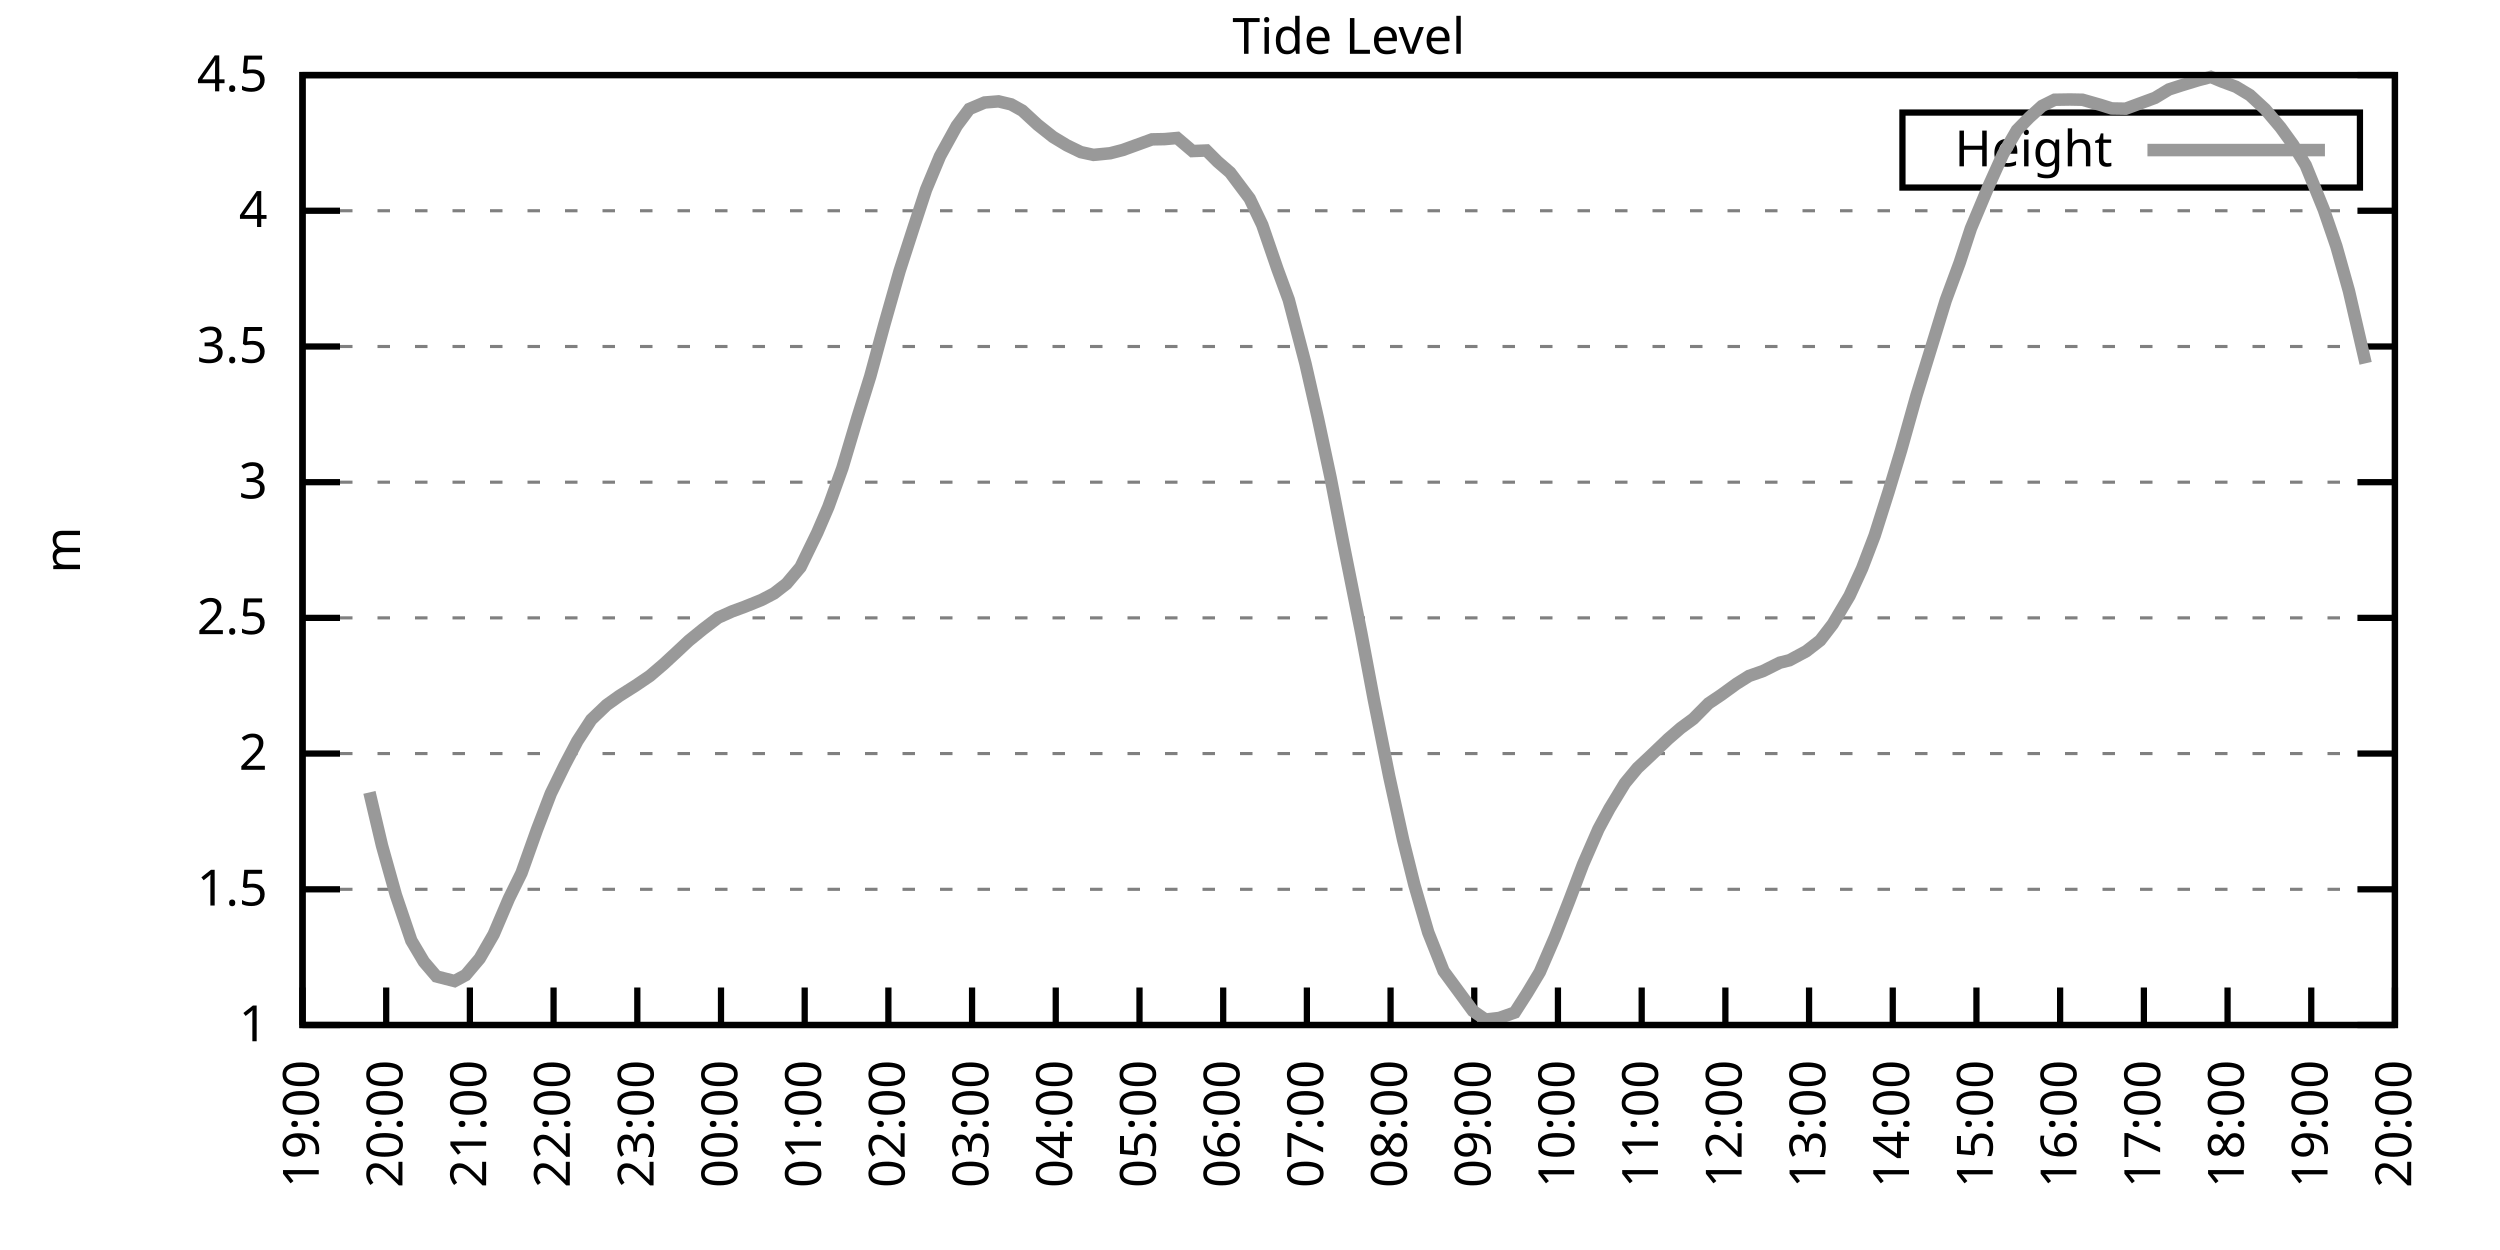
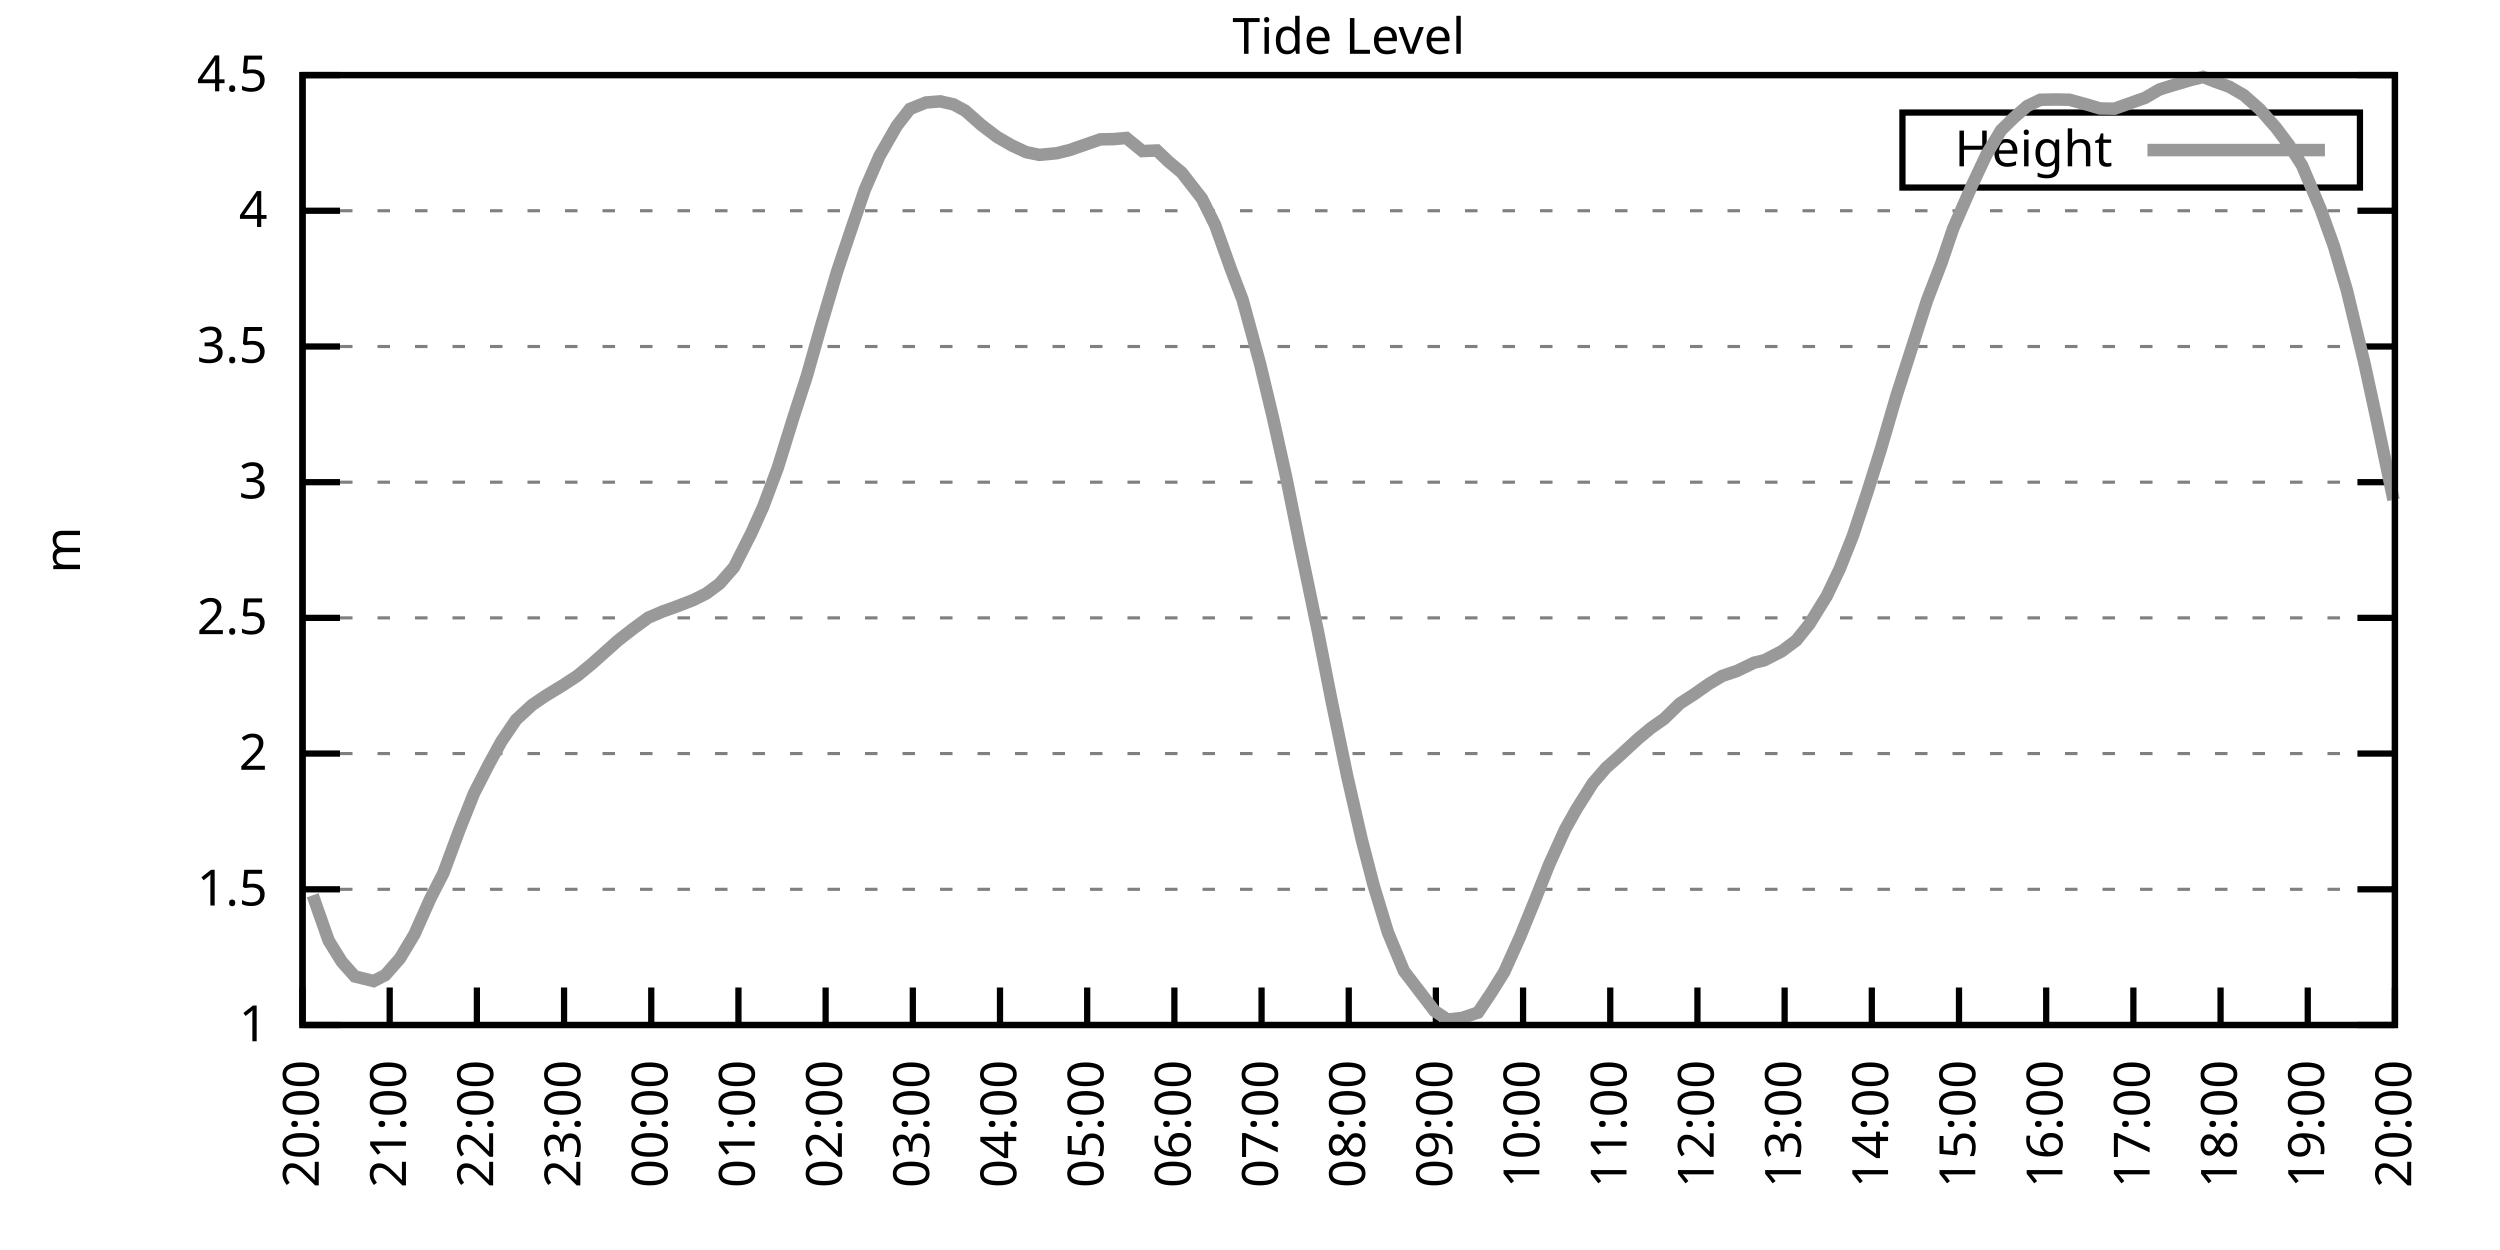
<svg xmlns="http://www.w3.org/2000/svg" xmlns:xlink="http://www.w3.org/1999/xlink" width="400" height="200" viewBox="0 0 400 200">
  <g id="gnuplot_canvas">
    <rect x="0" y="0" width="400" height="200" fill="none" />
    <defs>
      <circle id="gpDot" r="0.5" stroke-width="0.5" stroke="currentColor" />
      <path id="gpPt0" stroke-width="0.333" stroke="currentColor" d="M-1,0 h2 M0,-1 v2" />
      <path id="gpPt1" stroke-width="0.333" stroke="currentColor" d="M-1,-1 L1,1 M1,-1 L-1,1" />
      <path id="gpPt2" stroke-width="0.333" stroke="currentColor" d="M-1,0 L1,0 M0,-1 L0,1 M-1,-1 L1,1 M-1,1 L1,-1" />
      <rect id="gpPt3" stroke-width="0.333" stroke="currentColor" x="-1" y="-1" width="2" height="2" />
      <rect id="gpPt4" stroke-width="0.333" stroke="currentColor" fill="currentColor" x="-1" y="-1" width="2" height="2" />
      <circle id="gpPt5" stroke-width="0.333" stroke="currentColor" cx="0" cy="0" r="1" />
      <use xlink:href="#gpPt5" id="gpPt6" fill="currentColor" stroke="none" />
      <path id="gpPt7" stroke-width="0.333" stroke="currentColor" d="M0,-1.33 L-1.33,0.67 L1.33,0.67 z" />
      <use xlink:href="#gpPt7" id="gpPt8" fill="currentColor" stroke="none" />
      <use xlink:href="#gpPt7" id="gpPt9" stroke="currentColor" transform="rotate(180)" />
      <use xlink:href="#gpPt9" id="gpPt10" fill="currentColor" stroke="none" />
      <use xlink:href="#gpPt3" id="gpPt11" stroke="currentColor" transform="rotate(45)" />
      <use xlink:href="#gpPt11" id="gpPt12" fill="currentColor" stroke="none" />
      <path id="gpPt13" stroke-width="0.333" stroke="currentColor" d="M0,1.330 L1.265,0.411 L0.782,-1.067 L-0.782,-1.076 L-1.265,0.411 z" />
      <use xlink:href="#gpPt13" id="gpPt14" fill="currentColor" stroke="none" />
      <filter id="textbox" filterUnits="objectBoundingBox" x="0" y="0" height="1" width="1">
        <feFlood flood-color="white" flood-opacity="1" result="bgnd" />
        <feComposite in="SourceGraphic" in2="bgnd" operator="atop" />
      </filter>
      <filter id="greybox" filterUnits="objectBoundingBox" x="0" y="0" height="1" width="1">
        <feFlood flood-color="lightgrey" flood-opacity="1" result="grey" />
        <feComposite in="SourceGraphic" in2="grey" operator="atop" />
      </filter>
    </defs>
    <g fill="none" color="white" stroke="currentColor" stroke-width="1.00" stroke-linecap="butt" stroke-linejoin="miter">
</g>
    <g fill="none" color="black" stroke="currentColor" stroke-width="1.00" stroke-linecap="butt" stroke-linejoin="miter">
      <g stroke="none" shape-rendering="crispEdges">
        <polygon fill="rgb(255, 255, 255)" points="48.40,164.00 383.18,164.00 383.18,12.02 48.40,12.02 " />
      </g>
    </g>
    <g fill="none" color="black" stroke="currentColor" stroke-width="1.00" stroke-linecap="butt" stroke-linejoin="miter">
</g>
    <g fill="none" color="black" stroke="black" stroke-width="0.50" stroke-linecap="butt" stroke-linejoin="miter">
</g>
    <g fill="none" color="gray" stroke="currentColor" stroke-width="0.50" stroke-linecap="butt" stroke-linejoin="miter">
      <path stroke="gray" stroke-dasharray="2,4" class="gridline" d="M48.40,164.00 L383.19,164.00  " />
    </g>
    <g fill="none" color="gray" stroke="gray" stroke-width="1.00" stroke-linecap="butt" stroke-linejoin="miter">
</g>
    <g fill="none" color="black" stroke="currentColor" stroke-width="1.00" stroke-linecap="butt" stroke-linejoin="miter">
      <path stroke="black" d="M48.40,164.00 L54.40,164.00 M383.19,164.00 L377.19,164.00  " />
      <g transform="translate(42.80,166.60)" stroke="none" fill="black" font-family="Sans" font-size="8.00" text-anchor="end">
        <text>
          <tspan font-family="Sans"> 1</tspan>
        </text>
      </g>
    </g>
    <g fill="none" color="black" stroke="currentColor" stroke-width="1.00" stroke-linecap="butt" stroke-linejoin="miter">
</g>
    <g fill="none" color="black" stroke="black" stroke-width="0.50" stroke-linecap="butt" stroke-linejoin="miter">
</g>
    <g fill="none" color="gray" stroke="currentColor" stroke-width="0.50" stroke-linecap="butt" stroke-linejoin="miter">
      <path stroke="gray" stroke-dasharray="2,4" class="gridline" d="M48.40,142.29 L383.19,142.29  " />
    </g>
    <g fill="none" color="gray" stroke="gray" stroke-width="1.00" stroke-linecap="butt" stroke-linejoin="miter">
</g>
    <g fill="none" color="black" stroke="currentColor" stroke-width="1.00" stroke-linecap="butt" stroke-linejoin="miter">
      <path stroke="black" d="M48.40,142.29 L54.40,142.29 M383.19,142.29 L377.19,142.29  " />
      <g transform="translate(42.80,144.89)" stroke="none" fill="black" font-family="Sans" font-size="8.00" text-anchor="end">
        <text>
          <tspan font-family="Sans"> 1.5</tspan>
        </text>
      </g>
    </g>
    <g fill="none" color="black" stroke="currentColor" stroke-width="1.00" stroke-linecap="butt" stroke-linejoin="miter">
</g>
    <g fill="none" color="black" stroke="black" stroke-width="0.50" stroke-linecap="butt" stroke-linejoin="miter">
</g>
    <g fill="none" color="gray" stroke="currentColor" stroke-width="0.50" stroke-linecap="butt" stroke-linejoin="miter">
      <path stroke="gray" stroke-dasharray="2,4" class="gridline" d="M48.40,120.57 L383.19,120.57  " />
    </g>
    <g fill="none" color="gray" stroke="gray" stroke-width="1.00" stroke-linecap="butt" stroke-linejoin="miter">
</g>
    <g fill="none" color="black" stroke="currentColor" stroke-width="1.00" stroke-linecap="butt" stroke-linejoin="miter">
      <path stroke="black" d="M48.40,120.57 L54.40,120.57 M383.19,120.57 L377.19,120.57  " />
      <g transform="translate(42.80,123.17)" stroke="none" fill="black" font-family="Sans" font-size="8.00" text-anchor="end">
        <text>
          <tspan font-family="Sans"> 2</tspan>
        </text>
      </g>
    </g>
    <g fill="none" color="black" stroke="currentColor" stroke-width="1.00" stroke-linecap="butt" stroke-linejoin="miter">
</g>
    <g fill="none" color="black" stroke="black" stroke-width="0.50" stroke-linecap="butt" stroke-linejoin="miter">
</g>
    <g fill="none" color="gray" stroke="currentColor" stroke-width="0.50" stroke-linecap="butt" stroke-linejoin="miter">
      <path stroke="gray" stroke-dasharray="2,4" class="gridline" d="M48.40,98.86 L383.19,98.86  " />
    </g>
    <g fill="none" color="gray" stroke="gray" stroke-width="1.00" stroke-linecap="butt" stroke-linejoin="miter">
</g>
    <g fill="none" color="black" stroke="currentColor" stroke-width="1.00" stroke-linecap="butt" stroke-linejoin="miter">
      <path stroke="black" d="M48.40,98.86 L54.40,98.86 M383.19,98.86 L377.19,98.86  " />
      <g transform="translate(42.80,101.46)" stroke="none" fill="black" font-family="Sans" font-size="8.00" text-anchor="end">
        <text>
          <tspan font-family="Sans"> 2.5</tspan>
        </text>
      </g>
    </g>
    <g fill="none" color="black" stroke="currentColor" stroke-width="1.00" stroke-linecap="butt" stroke-linejoin="miter">
</g>
    <g fill="none" color="black" stroke="black" stroke-width="0.50" stroke-linecap="butt" stroke-linejoin="miter">
</g>
    <g fill="none" color="gray" stroke="currentColor" stroke-width="0.50" stroke-linecap="butt" stroke-linejoin="miter">
      <path stroke="gray" stroke-dasharray="2,4" class="gridline" d="M48.40,77.15 L383.19,77.15  " />
    </g>
    <g fill="none" color="gray" stroke="gray" stroke-width="1.00" stroke-linecap="butt" stroke-linejoin="miter">
</g>
    <g fill="none" color="black" stroke="currentColor" stroke-width="1.00" stroke-linecap="butt" stroke-linejoin="miter">
      <path stroke="black" d="M48.40,77.15 L54.40,77.15 M383.19,77.15 L377.19,77.15  " />
      <g transform="translate(42.80,79.75)" stroke="none" fill="black" font-family="Sans" font-size="8.00" text-anchor="end">
        <text>
          <tspan font-family="Sans"> 3</tspan>
        </text>
      </g>
    </g>
    <g fill="none" color="black" stroke="currentColor" stroke-width="1.00" stroke-linecap="butt" stroke-linejoin="miter">
</g>
    <g fill="none" color="black" stroke="black" stroke-width="0.50" stroke-linecap="butt" stroke-linejoin="miter">
</g>
    <g fill="none" color="gray" stroke="currentColor" stroke-width="0.50" stroke-linecap="butt" stroke-linejoin="miter">
      <path stroke="gray" stroke-dasharray="2,4" class="gridline" d="M48.40,55.44 L383.19,55.44  " />
    </g>
    <g fill="none" color="gray" stroke="gray" stroke-width="1.00" stroke-linecap="butt" stroke-linejoin="miter">
</g>
    <g fill="none" color="black" stroke="currentColor" stroke-width="1.00" stroke-linecap="butt" stroke-linejoin="miter">
      <path stroke="black" d="M48.40,55.44 L54.40,55.44 M383.19,55.44 L377.19,55.44  " />
      <g transform="translate(42.80,58.04)" stroke="none" fill="black" font-family="Sans" font-size="8.00" text-anchor="end">
        <text>
          <tspan font-family="Sans"> 3.5</tspan>
        </text>
      </g>
    </g>
    <g fill="none" color="black" stroke="currentColor" stroke-width="1.00" stroke-linecap="butt" stroke-linejoin="miter">
</g>
    <g fill="none" color="black" stroke="black" stroke-width="0.50" stroke-linecap="butt" stroke-linejoin="miter">
</g>
    <g fill="none" color="gray" stroke="currentColor" stroke-width="0.50" stroke-linecap="butt" stroke-linejoin="miter">
      <path stroke="gray" stroke-dasharray="2,4" class="gridline" d="M48.40,33.72 L383.19,33.72  " />
    </g>
    <g fill="none" color="gray" stroke="gray" stroke-width="1.00" stroke-linecap="butt" stroke-linejoin="miter">
</g>
    <g fill="none" color="black" stroke="currentColor" stroke-width="1.00" stroke-linecap="butt" stroke-linejoin="miter">
      <path stroke="black" d="M48.40,33.72 L54.40,33.72 M383.19,33.72 L377.19,33.72  " />
      <g transform="translate(42.80,36.32)" stroke="none" fill="black" font-family="Sans" font-size="8.00" text-anchor="end">
        <text>
          <tspan font-family="Sans"> 4</tspan>
        </text>
      </g>
    </g>
    <g fill="none" color="black" stroke="currentColor" stroke-width="1.00" stroke-linecap="butt" stroke-linejoin="miter">
</g>
    <g fill="none" color="black" stroke="black" stroke-width="0.50" stroke-linecap="butt" stroke-linejoin="miter">
</g>
    <g fill="none" color="gray" stroke="currentColor" stroke-width="0.50" stroke-linecap="butt" stroke-linejoin="miter">
      <path stroke="gray" stroke-dasharray="2,4" class="gridline" d="M48.40,12.01 L383.19,12.01  " />
    </g>
    <g fill="none" color="gray" stroke="gray" stroke-width="1.00" stroke-linecap="butt" stroke-linejoin="miter">
</g>
    <g fill="none" color="black" stroke="currentColor" stroke-width="1.00" stroke-linecap="butt" stroke-linejoin="miter">
      <path stroke="black" d="M48.40,12.01 L54.40,12.01 M383.19,12.01 L377.19,12.01  " />
      <g transform="translate(42.80,14.61)" stroke="none" fill="black" font-family="Sans" font-size="8.00" text-anchor="end">
        <text>
          <tspan font-family="Sans"> 4.5</tspan>
        </text>
      </g>
    </g>
    <g fill="none" color="black" stroke="currentColor" stroke-width="1.00" stroke-linecap="butt" stroke-linejoin="miter">
      <path stroke="black" d="M48.40,164.00 L48.40,158.00  " />
      <g transform="translate(51.00,169.60) rotate(270.00)" stroke="none" fill="black" font-family="Sans" font-size="8.00" text-anchor="end">
        <text>
-           <tspan font-family="Sans">19:00</tspan>
-         </text>
-       </g>
-     </g>
-     <g fill="none" color="black" stroke="currentColor" stroke-width="1.00" stroke-linecap="butt" stroke-linejoin="miter">
-       <path stroke="black" d="M61.79,164.00 L61.79,158.00  " />
-       <g transform="translate(64.39,169.60) rotate(270.00)" stroke="none" fill="black" font-family="Sans" font-size="8.00" text-anchor="end">
-         <text>
          <tspan font-family="Sans">20:00</tspan>
        </text>
      </g>
    </g>
    <g fill="none" color="black" stroke="currentColor" stroke-width="1.00" stroke-linecap="butt" stroke-linejoin="miter">
-       <path stroke="black" d="M75.18,164.00 L75.18,158.00  " />
-       <g transform="translate(77.78,169.60) rotate(270.00)" stroke="none" fill="black" font-family="Sans" font-size="8.00" text-anchor="end">
+       <path stroke="black" d="M62.35,164.00 L62.35,158.00  " />
+       <g transform="translate(64.95,169.60) rotate(270.00)" stroke="none" fill="black" font-family="Sans" font-size="8.00" text-anchor="end">
        <text>
          <tspan font-family="Sans">21:00</tspan>
        </text>
      </g>
    </g>
    <g fill="none" color="black" stroke="currentColor" stroke-width="1.00" stroke-linecap="butt" stroke-linejoin="miter">
-       <path stroke="black" d="M88.57,164.00 L88.57,158.00  " />
-       <g transform="translate(91.17,169.60) rotate(270.00)" stroke="none" fill="black" font-family="Sans" font-size="8.00" text-anchor="end">
+       <path stroke="black" d="M76.30,164.00 L76.30,158.00  " />
+       <g transform="translate(78.90,169.60) rotate(270.00)" stroke="none" fill="black" font-family="Sans" font-size="8.00" text-anchor="end">
        <text>
          <tspan font-family="Sans">22:00</tspan>
        </text>
      </g>
    </g>
    <g fill="none" color="black" stroke="currentColor" stroke-width="1.00" stroke-linecap="butt" stroke-linejoin="miter">
-       <path stroke="black" d="M101.97,164.00 L101.97,158.00  " />
-       <g transform="translate(104.57,169.60) rotate(270.00)" stroke="none" fill="black" font-family="Sans" font-size="8.00" text-anchor="end">
+       <path stroke="black" d="M90.25,164.00 L90.25,158.00  " />
+       <g transform="translate(92.85,169.60) rotate(270.00)" stroke="none" fill="black" font-family="Sans" font-size="8.00" text-anchor="end">
        <text>
          <tspan font-family="Sans">23:00</tspan>
        </text>
      </g>
    </g>
    <g fill="none" color="black" stroke="currentColor" stroke-width="1.00" stroke-linecap="butt" stroke-linejoin="miter">
-       <path stroke="black" d="M115.36,164.00 L115.36,158.00  " />
-       <g transform="translate(117.96,169.60) rotate(270.00)" stroke="none" fill="black" font-family="Sans" font-size="8.00" text-anchor="end">
+       <path stroke="black" d="M104.20,164.00 L104.20,158.00  " />
+       <g transform="translate(106.80,169.60) rotate(270.00)" stroke="none" fill="black" font-family="Sans" font-size="8.00" text-anchor="end">
        <text>
          <tspan font-family="Sans">00:00</tspan>
        </text>
      </g>
    </g>
    <g fill="none" color="black" stroke="currentColor" stroke-width="1.00" stroke-linecap="butt" stroke-linejoin="miter">
-       <path stroke="black" d="M128.75,164.00 L128.75,158.00  " />
-       <g transform="translate(131.35,169.60) rotate(270.00)" stroke="none" fill="black" font-family="Sans" font-size="8.00" text-anchor="end">
+       <path stroke="black" d="M118.15,164.00 L118.15,158.00  " />
+       <g transform="translate(120.75,169.60) rotate(270.00)" stroke="none" fill="black" font-family="Sans" font-size="8.00" text-anchor="end">
        <text>
          <tspan font-family="Sans">01:00</tspan>
        </text>
      </g>
    </g>
    <g fill="none" color="black" stroke="currentColor" stroke-width="1.00" stroke-linecap="butt" stroke-linejoin="miter">
-       <path stroke="black" d="M142.14,164.00 L142.14,158.00  " />
-       <g transform="translate(144.74,169.60) rotate(270.00)" stroke="none" fill="black" font-family="Sans" font-size="8.00" text-anchor="end">
+       <path stroke="black" d="M132.10,164.00 L132.10,158.00  " />
+       <g transform="translate(134.70,169.60) rotate(270.00)" stroke="none" fill="black" font-family="Sans" font-size="8.00" text-anchor="end">
        <text>
          <tspan font-family="Sans">02:00</tspan>
        </text>
      </g>
    </g>
    <g fill="none" color="black" stroke="currentColor" stroke-width="1.00" stroke-linecap="butt" stroke-linejoin="miter">
-       <path stroke="black" d="M155.53,164.00 L155.53,158.00  " />
-       <g transform="translate(158.13,169.60) rotate(270.00)" stroke="none" fill="black" font-family="Sans" font-size="8.00" text-anchor="end">
+       <path stroke="black" d="M146.05,164.00 L146.05,158.00  " />
+       <g transform="translate(148.65,169.60) rotate(270.00)" stroke="none" fill="black" font-family="Sans" font-size="8.00" text-anchor="end">
        <text>
          <tspan font-family="Sans">03:00</tspan>
        </text>
      </g>
    </g>
    <g fill="none" color="black" stroke="currentColor" stroke-width="1.00" stroke-linecap="butt" stroke-linejoin="miter">
-       <path stroke="black" d="M168.92,164.00 L168.92,158.00  " />
-       <g transform="translate(171.52,169.60) rotate(270.00)" stroke="none" fill="black" font-family="Sans" font-size="8.00" text-anchor="end">
+       <path stroke="black" d="M160.00,164.00 L160.00,158.00  " />
+       <g transform="translate(162.60,169.60) rotate(270.00)" stroke="none" fill="black" font-family="Sans" font-size="8.00" text-anchor="end">
        <text>
          <tspan font-family="Sans">04:00</tspan>
        </text>
      </g>
    </g>
    <g fill="none" color="black" stroke="currentColor" stroke-width="1.00" stroke-linecap="butt" stroke-linejoin="miter">
-       <path stroke="black" d="M182.32,164.00 L182.32,158.00  " />
-       <g transform="translate(184.92,169.60) rotate(270.00)" stroke="none" fill="black" font-family="Sans" font-size="8.00" text-anchor="end">
+       <path stroke="black" d="M173.95,164.00 L173.95,158.00  " />
+       <g transform="translate(176.55,169.60) rotate(270.00)" stroke="none" fill="black" font-family="Sans" font-size="8.00" text-anchor="end">
        <text>
          <tspan font-family="Sans">05:00</tspan>
        </text>
      </g>
    </g>
    <g fill="none" color="black" stroke="currentColor" stroke-width="1.00" stroke-linecap="butt" stroke-linejoin="miter">
-       <path stroke="black" d="M195.71,164.00 L195.71,158.00  " />
-       <g transform="translate(198.31,169.60) rotate(270.00)" stroke="none" fill="black" font-family="Sans" font-size="8.00" text-anchor="end">
+       <path stroke="black" d="M187.90,164.00 L187.90,158.00  " />
+       <g transform="translate(190.50,169.60) rotate(270.00)" stroke="none" fill="black" font-family="Sans" font-size="8.00" text-anchor="end">
        <text>
          <tspan font-family="Sans">06:00</tspan>
        </text>
      </g>
    </g>
    <g fill="none" color="black" stroke="currentColor" stroke-width="1.00" stroke-linecap="butt" stroke-linejoin="miter">
-       <path stroke="black" d="M209.10,164.00 L209.10,158.00  " />
-       <g transform="translate(211.70,169.60) rotate(270.00)" stroke="none" fill="black" font-family="Sans" font-size="8.00" text-anchor="end">
+       <path stroke="black" d="M201.85,164.00 L201.85,158.00  " />
+       <g transform="translate(204.45,169.60) rotate(270.00)" stroke="none" fill="black" font-family="Sans" font-size="8.00" text-anchor="end">
        <text>
          <tspan font-family="Sans">07:00</tspan>
        </text>
      </g>
    </g>
    <g fill="none" color="black" stroke="currentColor" stroke-width="1.00" stroke-linecap="butt" stroke-linejoin="miter">
-       <path stroke="black" d="M222.49,164.00 L222.49,158.00  " />
-       <g transform="translate(225.09,169.60) rotate(270.00)" stroke="none" fill="black" font-family="Sans" font-size="8.00" text-anchor="end">
+       <path stroke="black" d="M215.80,164.00 L215.80,158.00  " />
+       <g transform="translate(218.40,169.60) rotate(270.00)" stroke="none" fill="black" font-family="Sans" font-size="8.00" text-anchor="end">
        <text>
          <tspan font-family="Sans">08:00</tspan>
        </text>
      </g>
    </g>
    <g fill="none" color="black" stroke="currentColor" stroke-width="1.00" stroke-linecap="butt" stroke-linejoin="miter">
-       <path stroke="black" d="M235.88,164.00 L235.88,158.00  " />
-       <g transform="translate(238.48,169.60) rotate(270.00)" stroke="none" fill="black" font-family="Sans" font-size="8.00" text-anchor="end">
+       <path stroke="black" d="M229.74,164.00 L229.74,158.00  " />
+       <g transform="translate(232.34,169.60) rotate(270.00)" stroke="none" fill="black" font-family="Sans" font-size="8.00" text-anchor="end">
        <text>
          <tspan font-family="Sans">09:00</tspan>
        </text>
      </g>
    </g>
    <g fill="none" color="black" stroke="currentColor" stroke-width="1.00" stroke-linecap="butt" stroke-linejoin="miter">
-       <path stroke="black" d="M249.27,164.00 L249.27,158.00  " />
-       <g transform="translate(251.87,169.60) rotate(270.00)" stroke="none" fill="black" font-family="Sans" font-size="8.00" text-anchor="end">
+       <path stroke="black" d="M243.69,164.00 L243.69,158.00  " />
+       <g transform="translate(246.29,169.60) rotate(270.00)" stroke="none" fill="black" font-family="Sans" font-size="8.00" text-anchor="end">
        <text>
          <tspan font-family="Sans">10:00</tspan>
        </text>
      </g>
    </g>
    <g fill="none" color="black" stroke="currentColor" stroke-width="1.00" stroke-linecap="butt" stroke-linejoin="miter">
-       <path stroke="black" d="M262.67,164.00 L262.67,158.00  " />
-       <g transform="translate(265.27,169.60) rotate(270.00)" stroke="none" fill="black" font-family="Sans" font-size="8.00" text-anchor="end">
+       <path stroke="black" d="M257.64,164.00 L257.64,158.00  " />
+       <g transform="translate(260.24,169.60) rotate(270.00)" stroke="none" fill="black" font-family="Sans" font-size="8.00" text-anchor="end">
        <text>
          <tspan font-family="Sans">11:00</tspan>
        </text>
      </g>
    </g>
    <g fill="none" color="black" stroke="currentColor" stroke-width="1.00" stroke-linecap="butt" stroke-linejoin="miter">
-       <path stroke="black" d="M276.06,164.00 L276.06,158.00  " />
-       <g transform="translate(278.66,169.60) rotate(270.00)" stroke="none" fill="black" font-family="Sans" font-size="8.00" text-anchor="end">
+       <path stroke="black" d="M271.59,164.00 L271.59,158.00  " />
+       <g transform="translate(274.19,169.60) rotate(270.00)" stroke="none" fill="black" font-family="Sans" font-size="8.00" text-anchor="end">
        <text>
          <tspan font-family="Sans">12:00</tspan>
        </text>
      </g>
    </g>
    <g fill="none" color="black" stroke="currentColor" stroke-width="1.00" stroke-linecap="butt" stroke-linejoin="miter">
-       <path stroke="black" d="M289.45,164.00 L289.45,158.00  " />
-       <g transform="translate(292.05,169.60) rotate(270.00)" stroke="none" fill="black" font-family="Sans" font-size="8.00" text-anchor="end">
+       <path stroke="black" d="M285.54,164.00 L285.54,158.00  " />
+       <g transform="translate(288.14,169.60) rotate(270.00)" stroke="none" fill="black" font-family="Sans" font-size="8.00" text-anchor="end">
        <text>
          <tspan font-family="Sans">13:00</tspan>
        </text>
      </g>
    </g>
    <g fill="none" color="black" stroke="currentColor" stroke-width="1.00" stroke-linecap="butt" stroke-linejoin="miter">
-       <path stroke="black" d="M302.84,164.00 L302.84,158.00  " />
-       <g transform="translate(305.44,169.60) rotate(270.00)" stroke="none" fill="black" font-family="Sans" font-size="8.00" text-anchor="end">
+       <path stroke="black" d="M299.49,164.00 L299.49,158.00  " />
+       <g transform="translate(302.09,169.60) rotate(270.00)" stroke="none" fill="black" font-family="Sans" font-size="8.00" text-anchor="end">
        <text>
          <tspan font-family="Sans">14:00</tspan>
        </text>
      </g>
    </g>
    <g fill="none" color="black" stroke="currentColor" stroke-width="1.00" stroke-linecap="butt" stroke-linejoin="miter">
-       <path stroke="black" d="M316.23,164.00 L316.23,158.00  " />
-       <g transform="translate(318.83,169.60) rotate(270.00)" stroke="none" fill="black" font-family="Sans" font-size="8.00" text-anchor="end">
+       <path stroke="black" d="M313.44,164.00 L313.44,158.00  " />
+       <g transform="translate(316.04,169.60) rotate(270.00)" stroke="none" fill="black" font-family="Sans" font-size="8.00" text-anchor="end">
        <text>
          <tspan font-family="Sans">15:00</tspan>
        </text>
      </g>
    </g>
    <g fill="none" color="black" stroke="currentColor" stroke-width="1.00" stroke-linecap="butt" stroke-linejoin="miter">
-       <path stroke="black" d="M329.62,164.00 L329.62,158.00  " />
-       <g transform="translate(332.22,169.60) rotate(270.00)" stroke="none" fill="black" font-family="Sans" font-size="8.00" text-anchor="end">
+       <path stroke="black" d="M327.39,164.00 L327.39,158.00  " />
+       <g transform="translate(329.99,169.60) rotate(270.00)" stroke="none" fill="black" font-family="Sans" font-size="8.00" text-anchor="end">
        <text>
          <tspan font-family="Sans">16:00</tspan>
        </text>
      </g>
    </g>
    <g fill="none" color="black" stroke="currentColor" stroke-width="1.00" stroke-linecap="butt" stroke-linejoin="miter">
-       <path stroke="black" d="M343.02,164.00 L343.02,158.00  " />
-       <g transform="translate(345.62,169.60) rotate(270.00)" stroke="none" fill="black" font-family="Sans" font-size="8.00" text-anchor="end">
+       <path stroke="black" d="M341.34,164.00 L341.34,158.00  " />
+       <g transform="translate(343.94,169.60) rotate(270.00)" stroke="none" fill="black" font-family="Sans" font-size="8.00" text-anchor="end">
        <text>
          <tspan font-family="Sans">17:00</tspan>
        </text>
      </g>
    </g>
    <g fill="none" color="black" stroke="currentColor" stroke-width="1.00" stroke-linecap="butt" stroke-linejoin="miter">
-       <path stroke="black" d="M356.41,164.00 L356.41,158.00  " />
-       <g transform="translate(359.01,169.60) rotate(270.00)" stroke="none" fill="black" font-family="Sans" font-size="8.00" text-anchor="end">
+       <path stroke="black" d="M355.29,164.00 L355.29,158.00  " />
+       <g transform="translate(357.89,169.60) rotate(270.00)" stroke="none" fill="black" font-family="Sans" font-size="8.00" text-anchor="end">
        <text>
          <tspan font-family="Sans">18:00</tspan>
        </text>
      </g>
    </g>
    <g fill="none" color="black" stroke="currentColor" stroke-width="1.00" stroke-linecap="butt" stroke-linejoin="miter">
-       <path stroke="black" d="M369.80,164.00 L369.80,158.00  " />
-       <g transform="translate(372.40,169.60) rotate(270.00)" stroke="none" fill="black" font-family="Sans" font-size="8.00" text-anchor="end">
+       <path stroke="black" d="M369.24,164.00 L369.24,158.00  " />
+       <g transform="translate(371.84,169.60) rotate(270.00)" stroke="none" fill="black" font-family="Sans" font-size="8.00" text-anchor="end">
        <text>
          <tspan font-family="Sans">19:00</tspan>
        </text>
      </g>
    </g>
    <g fill="none" color="black" stroke="currentColor" stroke-width="1.00" stroke-linecap="butt" stroke-linejoin="miter">
      <path stroke="black" d="M383.19,164.00 L383.19,158.00  " />
      <g transform="translate(385.79,169.60) rotate(270.00)" stroke="none" fill="black" font-family="Sans" font-size="8.00" text-anchor="end">
        <text>
          <tspan font-family="Sans">20:00</tspan>
        </text>
      </g>
    </g>
    <g fill="none" color="black" stroke="currentColor" stroke-width="1.00" stroke-linecap="butt" stroke-linejoin="miter">
</g>
    <g fill="none" color="black" stroke="currentColor" stroke-width="1.00" stroke-linecap="butt" stroke-linejoin="miter">
      <path stroke="black" d="M48.40,12.01 L48.40,164.00 L383.19,164.00 L383.19,12.01 L48.40,12.01 Z  " />
    </g>
    <g fill="none" color="black" stroke="currentColor" stroke-width="1.00" stroke-linecap="butt" stroke-linejoin="miter">
</g>
    <g fill="none" color="black" stroke="currentColor" stroke-width="1.00" stroke-linecap="butt" stroke-linejoin="miter">
      <path stroke="black" d="M304.39,30.01 L304.39,18.01 L377.59,18.01 L377.59,30.01 L304.39,30.01 Z  " />
    </g>
    <g id="Tide_level_plot_1">
      <g fill="none" color="white" stroke="black" stroke-width="2.00" stroke-linecap="butt" stroke-linejoin="miter">
</g>
      <g fill="none" color="black" stroke="currentColor" stroke-width="2.00" stroke-linecap="butt" stroke-linejoin="miter">
        <g transform="translate(337.99,26.61)" stroke="none" fill="black" font-family="Sans" font-size="8.00" text-anchor="end">
          <text>
            <tspan font-family="Sans">Height</tspan>
          </text>
        </g>
      </g>
      <g fill="none" color="black" stroke="currentColor" stroke-width="2.00" stroke-linecap="butt" stroke-linejoin="miter">
-         <path stroke="rgb(153, 153, 153)" d="M343.59,24.01 L371.99,24.01 M59.11,126.78 L61.12,135.30 L63.35,143.24 L65.81,150.49 L67.82,153.88 L69.83,156.23   L72.73,156.97 L74.51,156.01 L76.75,153.36 L78.98,149.50 L81.43,143.76 L83.44,139.68 L85.90,132.78 L88.13,126.96   L90.36,122.40 L92.37,118.58 L94.60,115.15 L97.06,112.80 L99.06,111.37 L101.74,109.67 L103.98,108.15 L106.21,106.24   L108.22,104.38 L110.22,102.51 L112.46,100.69 L114.91,98.82 L117.14,97.82 L119.15,97.08 L121.83,96.00 L123.84,94.95   L125.85,93.39 L128.08,90.74 L130.76,85.23 L132.54,81.10 L134.78,74.89 L137.23,66.68 L139.24,60.21 L141.47,52.01   L143.93,43.36 L146.16,36.46 L148.17,30.34 L150.40,24.99 L153.08,20.13 L155.09,17.44 L157.54,16.40 L159.77,16.22   L161.78,16.70 L163.57,17.70 L166.02,19.96 L168.48,21.91 L170.71,23.26 L172.94,24.34 L174.95,24.78 L177.63,24.52   L179.64,24.00 L184.32,22.30 L186.33,22.26 L188.34,22.08 L190.80,24.17 L193.03,24.08 L194.81,25.86 L196.82,27.60   L199.95,31.77 L201.96,35.98 L204.41,43.10 L206.20,47.97 L208.88,58.21 L210.88,66.99 L212.89,76.41 L214.90,86.75   L217.80,101.25 L219.81,111.93 L222.27,124.22 L224.50,134.38 L226.29,141.55 L228.52,149.19 L230.97,155.36 L235.66,161.74   L237.67,163.13 L239.90,162.87 L242.36,162.00 L244.36,158.88 L246.37,155.53 L248.83,149.84 L251.06,144.15 L253.29,138.29   L255.75,132.65 L257.53,129.35 L259.99,125.31 L262.00,122.88 L264.00,121.01 L266.91,118.23 L268.92,116.49 L270.92,115.02   L273.38,112.54 L275.39,111.19 L277.84,109.41 L279.85,108.15 L282.08,107.37 L284.76,106.03 L286.32,105.64 L289.00,104.20   L291.23,102.47 L293.24,99.86 L295.92,95.34 L297.93,90.96 L299.94,85.70 L302.17,78.67 L304.18,72.02 L306.63,63.30   L309.31,54.61 L311.32,48.05 L313.55,42.02 L315.34,36.55 L318.24,29.64 L320.47,24.69 L322.70,20.83 L324.71,18.78   L326.72,16.96 L328.73,15.96 L331.19,15.92 L333.19,15.96 L336.10,16.79 L337.88,17.35 L340.11,17.39 L342.57,16.48   L344.80,15.66 L347.03,14.31 L349.04,13.66 L351.72,12.84 L353.73,12.31 L355.51,13.05 L357.75,13.88 L359.98,15.22   L362.43,17.48 L364.89,20.39 L366.90,23.17 L368.91,26.43 L371.81,33.55 L373.82,39.41 L375.82,46.53 L378.50,58.13    " />
+         <path stroke="rgb(153, 153, 153)" d="M343.59,24.01 L371.99,24.01 M50.03,143.24 L52.58,150.49 L54.68,153.88 L56.77,156.23 L59.79,156.97 L61.65,156.01   L63.98,153.36 L66.30,149.50 L68.86,143.76 L70.95,139.68 L73.51,132.78 L75.83,126.96 L78.16,122.40 L80.25,118.58   L82.58,115.15 L85.13,112.80 L87.23,111.37 L90.02,109.67 L92.34,108.15 L94.67,106.24 L96.76,104.38 L98.85,102.51   L101.18,100.69 L103.73,98.82 L106.06,97.82 L108.15,97.08 L110.94,96.00 L113.03,94.95 L115.13,93.39 L117.45,90.74   L120.24,85.23 L122.10,81.10 L124.43,74.89 L126.98,66.68 L129.08,60.21 L131.40,52.01 L133.96,43.36 L136.28,36.46   L138.37,30.34 L140.70,24.99 L143.49,20.13 L145.58,17.44 L148.14,16.40 L150.46,16.22 L152.56,16.70 L154.42,17.70   L156.97,19.96 L159.53,21.91 L161.86,23.26 L164.18,24.34 L166.27,24.78 L169.06,24.52 L171.16,24.00 L176.04,22.30   L178.13,22.26 L180.22,22.08 L182.78,24.17 L185.11,24.08 L186.97,25.86 L189.06,27.60 L192.31,31.77 L194.41,35.98   L196.96,43.10 L198.82,47.97 L201.61,58.21 L203.71,66.99 L205.80,76.41 L207.89,86.75 L210.91,101.25 L213.01,111.93   L215.56,124.22 L217.89,134.38 L219.75,141.55 L222.07,149.19 L224.63,155.36 L229.51,161.74 L231.60,163.13 L233.93,162.87   L236.49,162.00 L238.58,158.88 L240.67,155.53 L243.23,149.84 L245.55,144.15 L247.88,138.29 L250.44,132.65 L252.30,129.35   L254.85,125.31 L256.95,122.88 L259.04,121.01 L262.06,118.23 L264.15,116.49 L266.25,115.02 L268.80,112.54 L270.90,111.19   L273.45,109.41 L275.55,108.15 L277.87,107.37 L280.66,106.03 L282.29,105.64 L285.08,104.20 L287.40,102.47 L289.50,99.86   L292.29,95.34 L294.38,90.96 L296.47,85.70 L298.80,78.67 L300.89,72.02 L303.44,63.30 L306.23,54.61 L308.33,48.05   L310.65,42.02 L312.51,36.55 L315.53,29.64 L317.86,24.69 L320.18,20.83 L322.28,18.78 L324.37,16.96 L326.46,15.96   L329.02,15.92 L331.11,15.96 L334.13,16.79 L335.99,17.35 L338.32,17.39 L340.88,16.48 L343.20,15.66 L345.53,14.31   L347.62,13.66 L350.41,12.84 L352.50,12.31 L354.36,13.05 L356.69,13.88 L359.01,15.22 L361.57,17.48 L364.13,20.39   L366.22,23.17 L368.31,26.43 L371.33,33.55 L373.43,39.41 L375.52,46.53 L378.31,58.13 L380.17,66.68 L382.96,79.97    " />
      </g>
    </g>
    <g fill="none" color="black" stroke="currentColor" stroke-width="2.00" stroke-linecap="butt" stroke-linejoin="miter">
</g>
    <g fill="none" color="black" stroke="black" stroke-width="1.00" stroke-linecap="butt" stroke-linejoin="miter">
</g>
    <g fill="none" color="black" stroke="currentColor" stroke-width="1.00" stroke-linecap="butt" stroke-linejoin="miter">
      <path stroke="black" d="M48.40,12.01 L48.40,164.00 L383.19,164.00 L383.19,12.01 L48.40,12.01 Z  " />
      <g transform="translate(12.80,88.01) rotate(270.00)" stroke="none" fill="black" font-family="Sans" font-size="8.00" text-anchor="middle">
        <text>
          <tspan font-family="Sans">m</tspan>
        </text>
      </g>
    </g>
    <g fill="none" color="black" stroke="currentColor" stroke-width="1.00" stroke-linecap="butt" stroke-linejoin="miter">
</g>
    <g fill="none" color="black" stroke="currentColor" stroke-width="1.00" stroke-linecap="butt" stroke-linejoin="miter">
      <g transform="translate(215.79,8.61)" stroke="none" fill="black" font-family="Sans" font-size="8.00" text-anchor="middle">
        <text>
          <tspan font-family="Sans">Tide Level</tspan>
        </text>
      </g>
    </g>
    <g fill="none" color="black" stroke="currentColor" stroke-width="1.00" stroke-linecap="butt" stroke-linejoin="miter">
</g>
  </g>
</svg>
